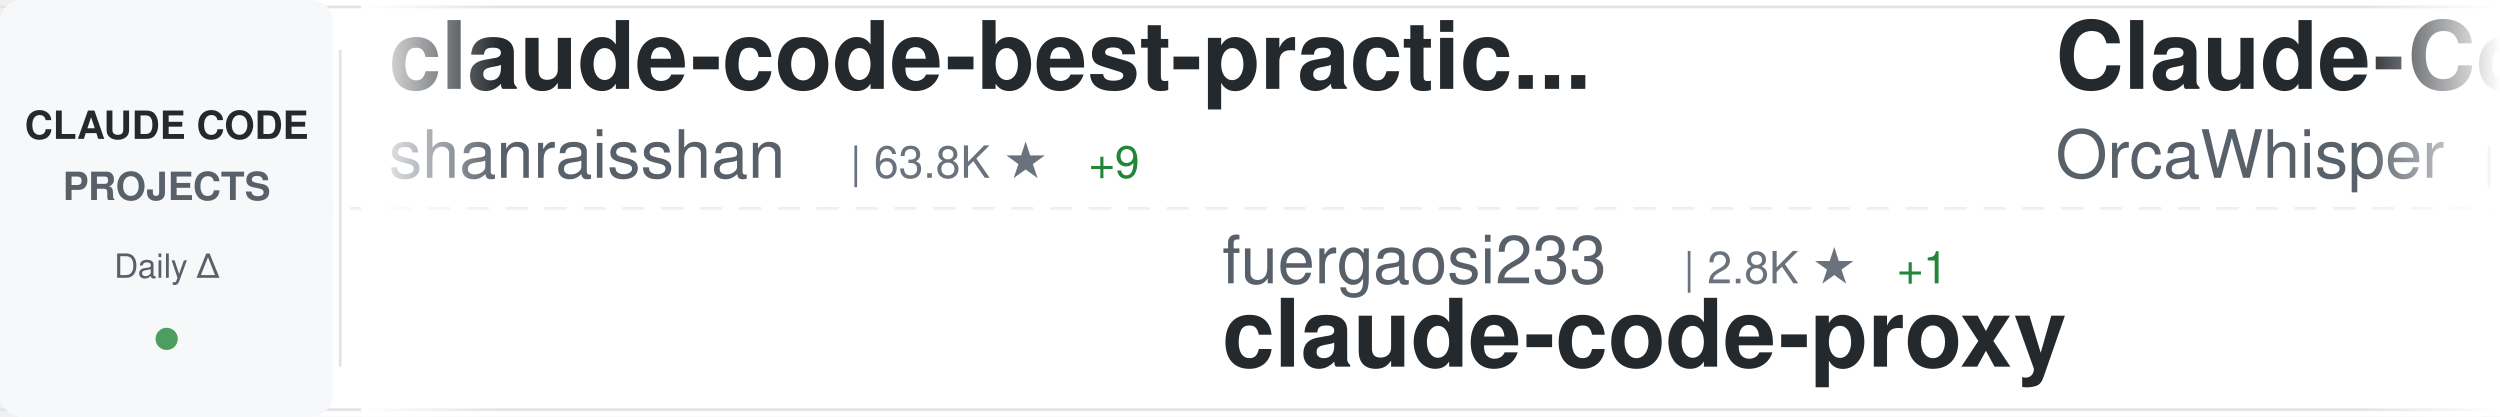
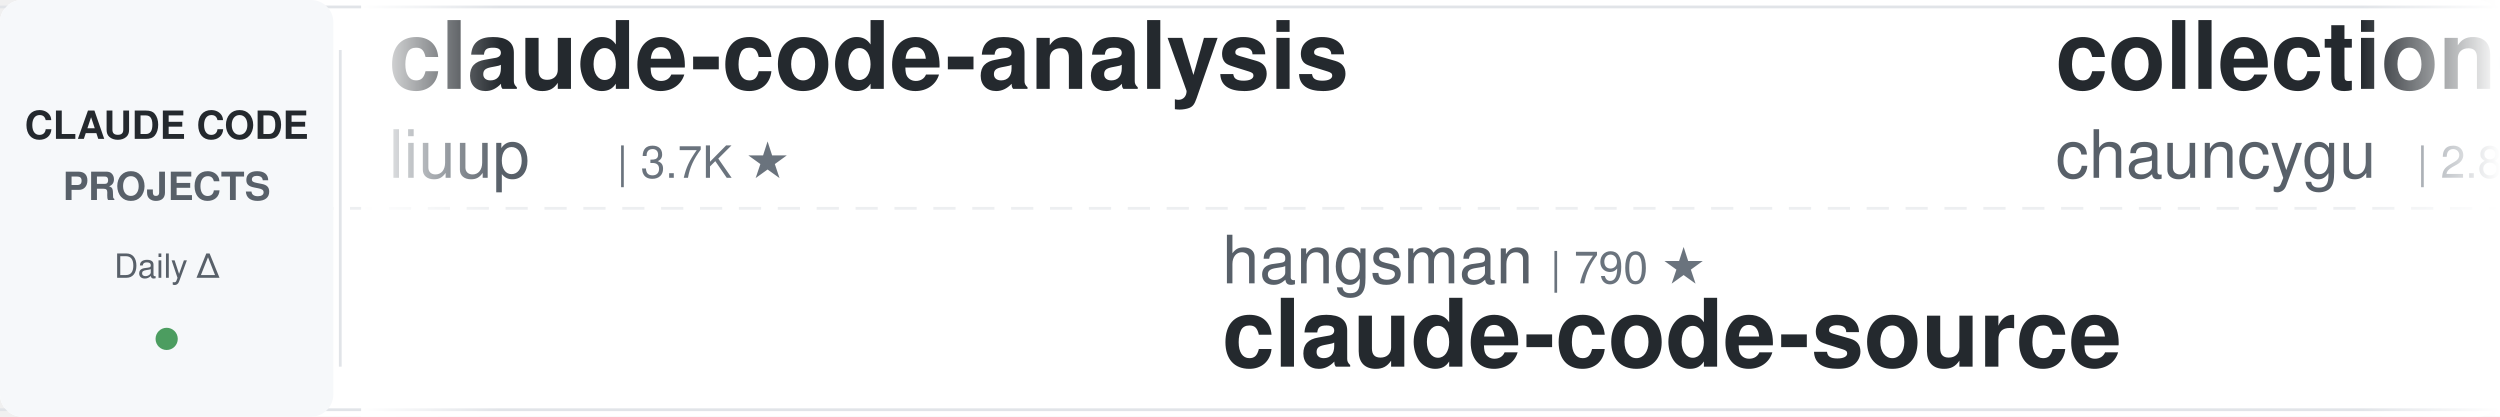
<svg xmlns="http://www.w3.org/2000/svg" width="900" height="150">
  <defs>
    <linearGradient id="awesomeLeftFade" x1="0%" y1="0%" x2="100%" y2="0%">
      <stop offset="0%" style="stop-color:#ffffff;stop-opacity:1" />
      <stop offset="100%" style="stop-color:#ffffff;stop-opacity:0" />
    </linearGradient>
    <linearGradient id="awesomeRightFade" x1="0%" y1="0%" x2="100%" y2="0%">
      <stop offset="0%" style="stop-color:#ffffff;stop-opacity:0" />
      <stop offset="100%" style="stop-color:#ffffff;stop-opacity:1" />
    </linearGradient>
  </defs>
  <rect width="900" height="150" fill="#ffffff" rx="8" />
  <rect x="0" y="2" width="900" height="1" fill="#e1e4e8" />
  <rect x="0" y="147" width="900" height="1" fill="#e1e4e8" />
  <line x1="0" y1="75" x2="900" y2="75" stroke="#e1e4e8" stroke-width="1" stroke-dasharray="8 6" opacity="0.6" />
  <rect x="0" y="0" width="120" height="150" fill="#f6f8fa" rx="8" />
  <text x="60" y="50" font-family="-apple-system, BlinkMacSystemFont, 'Segoe UI', Helvetica, Arial, sans-serif" font-size="14" font-weight="600" fill="#24292e" text-anchor="middle">CLAUDE CODE</text>
  <text x="60" y="72" font-family="-apple-system, BlinkMacSystemFont, 'Segoe UI', Helvetica, Arial, sans-serif" font-size="14" font-weight="600" fill="#586069" text-anchor="middle">PROJECTS</text>
  <text x="60" y="100" font-family="-apple-system, BlinkMacSystemFont, 'Segoe UI', Helvetica, Arial, sans-serif" font-size="12" font-weight="500" fill="#586069" text-anchor="middle">Daily Δ</text>
  <circle cx="60" cy="122" r="4" fill="#22863a" opacity="0.8" />
  <rect x="122" y="18" width="1" height="114" fill="#e1e4e8" />
  <clipPath id="awesomeTickerClip">
    <rect x="130" y="0" width="770" height="150" />
  </clipPath>
  <g clip-path="url(#awesomeTickerClip)">
    <g id="awesomeTickerItems">
      <animateTransform attributeName="transform" attributeType="XML" type="translate" from="0 0" to="-3000 0" dur="54s" repeatCount="indefinite" />
      <g transform="translate(0, 0)">
-         <text x="140" y="32" font-family="-apple-system, BlinkMacSystemFont, 'Segoe UI', Helvetica, Arial, sans-serif" font-size="34" font-weight="600" fill="#24292e">claude-code-best-practic...</text>
-         <text x="140" y="64" font-family="-apple-system, BlinkMacSystemFont, 'Segoe UI', Helvetica, Arial, sans-serif" font-size="24" font-weight="400" fill="#586069">shanraisshan</text>
-         <text x="306" y="64" font-family="-apple-system, BlinkMacSystemFont, 'Segoe UI', Helvetica, Arial, sans-serif" font-size="16" font-weight="500" fill="#6a737d">| 63.8K ★</text>
-         <text x="392" y="64" font-family="-apple-system, BlinkMacSystemFont, 'Segoe UI', Helvetica, Arial, sans-serif" font-size="16" font-weight="500" fill="#22863a"> +9</text>
+         <text x="140" y="32" font-family="-apple-system, BlinkMacSystemFont, 'Segoe UI', Helvetica, Arial, sans-serif" font-size="34" font-weight="600" fill="#24292e">claude-code-analysis</text>
+         <text x="140" y="64" font-family="-apple-system, BlinkMacSystemFont, 'Segoe UI', Helvetica, Arial, sans-serif" font-size="24" font-weight="400" fill="#586069">liuup</text>
+         <text x="222" y="64" font-family="-apple-system, BlinkMacSystemFont, 'Segoe UI', Helvetica, Arial, sans-serif" font-size="16" font-weight="500" fill="#6a737d">| 3.7K ★</text>
      </g>
      <g transform="translate(300, 0)">
-         <text x="140" y="102" font-family="-apple-system, BlinkMacSystemFont, 'Segoe UI', Helvetica, Arial, sans-serif" font-size="24" font-weight="400" fill="#586069">fuergaosi233</text>
-         <text x="306" y="102" font-family="-apple-system, BlinkMacSystemFont, 'Segoe UI', Helvetica, Arial, sans-serif" font-size="16" font-weight="500" fill="#6a737d">| 2.8K ★</text>
-         <text x="383" y="102" font-family="-apple-system, BlinkMacSystemFont, 'Segoe UI', Helvetica, Arial, sans-serif" font-size="16" font-weight="500" fill="#22863a"> +1</text>
-         <text x="140" y="132" font-family="-apple-system, BlinkMacSystemFont, 'Segoe UI', Helvetica, Arial, sans-serif" font-size="34" font-weight="600" fill="#24292e">claude-code-proxy</text>
+         <text x="140" y="102" font-family="-apple-system, BlinkMacSystemFont, 'Segoe UI', Helvetica, Arial, sans-serif" font-size="24" font-weight="400" fill="#586069">hangsman</text>
+         <text x="258" y="102" font-family="-apple-system, BlinkMacSystemFont, 'Segoe UI', Helvetica, Arial, sans-serif" font-size="16" font-weight="500" fill="#6a737d">| 790 ★</text>
+         <text x="140" y="132" font-family="-apple-system, BlinkMacSystemFont, 'Segoe UI', Helvetica, Arial, sans-serif" font-size="34" font-weight="600" fill="#24292e">claude-code-source</text>
      </g>
      <g transform="translate(600, 0)">
+         <text x="140" y="32" font-family="-apple-system, BlinkMacSystemFont, 'Segoe UI', Helvetica, Arial, sans-serif" font-size="34" font-weight="600" fill="#24292e">collection-claude-code-s...</text>
+         <text x="140" y="64" font-family="-apple-system, BlinkMacSystemFont, 'Segoe UI', Helvetica, Arial, sans-serif" font-size="24" font-weight="400" fill="#586069">chauncygu</text>
+         <text x="270" y="64" font-family="-apple-system, BlinkMacSystemFont, 'Segoe UI', Helvetica, Arial, sans-serif" font-size="16" font-weight="500" fill="#6a737d">| 2.8K ★</text>
+       </g>
+       <g transform="translate(900, 0)">
+         <text x="140" y="102" font-family="-apple-system, BlinkMacSystemFont, 'Segoe UI', Helvetica, Arial, sans-serif" font-size="24" font-weight="400" fill="#586069">SeemSeam</text>
+         <text x="258" y="102" font-family="-apple-system, BlinkMacSystemFont, 'Segoe UI', Helvetica, Arial, sans-serif" font-size="16" font-weight="500" fill="#6a737d">| 3.3K ★</text>
+         <text x="335" y="102" font-family="-apple-system, BlinkMacSystemFont, 'Segoe UI', Helvetica, Arial, sans-serif" font-size="16" font-weight="500" fill="#cb2431"> -1</text>
+         <text x="140" y="132" font-family="-apple-system, BlinkMacSystemFont, 'Segoe UI', Helvetica, Arial, sans-serif" font-size="34" font-weight="600" fill="#24292e">claude_codex_bridge</text>
+       </g>
+       <g transform="translate(1200, 0)">
+         <text x="140" y="32" font-family="-apple-system, BlinkMacSystemFont, 'Segoe UI', Helvetica, Arial, sans-serif" font-size="34" font-weight="600" fill="#24292e">claude-code-ultimate-gui...</text>
+         <text x="140" y="64" font-family="-apple-system, BlinkMacSystemFont, 'Segoe UI', Helvetica, Arial, sans-serif" font-size="24" font-weight="400" fill="#586069">FlorianBruniaux</text>
+         <text x="342" y="64" font-family="-apple-system, BlinkMacSystemFont, 'Segoe UI', Helvetica, Arial, sans-serif" font-size="16" font-weight="500" fill="#6a737d">| 5.6K ★</text>
+       </g>
+       <g transform="translate(1500, 0)">
+         <text x="140" y="102" font-family="-apple-system, BlinkMacSystemFont, 'Segoe UI', Helvetica, Arial, sans-serif" font-size="24" font-weight="400" fill="#586069">disler</text>
+         <text x="234" y="102" font-family="-apple-system, BlinkMacSystemFont, 'Segoe UI', Helvetica, Arial, sans-serif" font-size="16" font-weight="500" fill="#6a737d">| 3.9K ★</text>
+         <text x="140" y="132" font-family="-apple-system, BlinkMacSystemFont, 'Segoe UI', Helvetica, Arial, sans-serif" font-size="34" font-weight="600" fill="#24292e">claude-code-hooks-master...</text>
+       </g>
+       <g transform="translate(1800, 0)">
        <text x="140" y="32" font-family="-apple-system, BlinkMacSystemFont, 'Segoe UI', Helvetica, Arial, sans-serif" font-size="34" font-weight="600" fill="#24292e">Claude-Code</text>
        <text x="140" y="64" font-family="-apple-system, BlinkMacSystemFont, 'Segoe UI', Helvetica, Arial, sans-serif" font-size="24" font-weight="400" fill="#586069">OrcaWhisper</text>
        <text x="294" y="64" font-family="-apple-system, BlinkMacSystemFont, 'Segoe UI', Helvetica, Arial, sans-serif" font-size="16" font-weight="500" fill="#6a737d">| 87 ★</text>
      </g>
-       <g transform="translate(900, 0)">
-         <text x="140" y="102" font-family="-apple-system, BlinkMacSystemFont, 'Segoe UI', Helvetica, Arial, sans-serif" font-size="24" font-weight="400" fill="#586069">https-deeplearning-ai</text>
-         <text x="414" y="102" font-family="-apple-system, BlinkMacSystemFont, 'Segoe UI', Helvetica, Arial, sans-serif" font-size="16" font-weight="500" fill="#6a737d">| 537 ★</text>
-         <text x="140" y="132" font-family="-apple-system, BlinkMacSystemFont, 'Segoe UI', Helvetica, Arial, sans-serif" font-size="34" font-weight="600" fill="#24292e">sc-claude-code-files</text>
-       </g>
-       <g transform="translate(1200, 0)">
-         <text x="140" y="32" font-family="-apple-system, BlinkMacSystemFont, 'Segoe UI', Helvetica, Arial, sans-serif" font-size="34" font-weight="600" fill="#24292e">claude-code-templates</text>
-         <text x="140" y="64" font-family="-apple-system, BlinkMacSystemFont, 'Segoe UI', Helvetica, Arial, sans-serif" font-size="24" font-weight="400" fill="#586069">davila7</text>
-         <text x="246" y="64" font-family="-apple-system, BlinkMacSystemFont, 'Segoe UI', Helvetica, Arial, sans-serif" font-size="16" font-weight="500" fill="#6a737d">| 30.0K ★</text>
-         <text x="332" y="64" font-family="-apple-system, BlinkMacSystemFont, 'Segoe UI', Helvetica, Arial, sans-serif" font-size="16" font-weight="500" fill="#22863a"> +2</text>
-       </g>
-       <g transform="translate(1500, 0)">
-         <text x="140" y="102" font-family="-apple-system, BlinkMacSystemFont, 'Segoe UI', Helvetica, Arial, sans-serif" font-size="24" font-weight="400" fill="#586069">ChrisWiles</text>
-         <text x="282" y="102" font-family="-apple-system, BlinkMacSystemFont, 'Segoe UI', Helvetica, Arial, sans-serif" font-size="16" font-weight="500" fill="#6a737d">| 6.0K ★</text>
-         <text x="359" y="102" font-family="-apple-system, BlinkMacSystemFont, 'Segoe UI', Helvetica, Arial, sans-serif" font-size="16" font-weight="500" fill="#cb2431"> -1</text>
-         <text x="140" y="132" font-family="-apple-system, BlinkMacSystemFont, 'Segoe UI', Helvetica, Arial, sans-serif" font-size="34" font-weight="600" fill="#24292e">claude-code-showcase</text>
-       </g>
-       <g transform="translate(1800, 0)">
-         <text x="140" y="32" font-family="-apple-system, BlinkMacSystemFont, 'Segoe UI', Helvetica, Arial, sans-serif" font-size="34" font-weight="600" fill="#24292e">awesome-claude-code-suba...</text>
-         <text x="140" y="64" font-family="-apple-system, BlinkMacSystemFont, 'Segoe UI', Helvetica, Arial, sans-serif" font-size="24" font-weight="400" fill="#586069">VoltAgent</text>
-         <text x="270" y="64" font-family="-apple-system, BlinkMacSystemFont, 'Segoe UI', Helvetica, Arial, sans-serif" font-size="16" font-weight="500" fill="#6a737d">| 23.9K ★</text>
-         <text x="356" y="64" font-family="-apple-system, BlinkMacSystemFont, 'Segoe UI', Helvetica, Arial, sans-serif" font-size="16" font-weight="500" fill="#22863a"> +3</text>
-       </g>
      <g transform="translate(2100, 0)">
-         <text x="140" y="102" font-family="-apple-system, BlinkMacSystemFont, 'Segoe UI', Helvetica, Arial, sans-serif" font-size="24" font-weight="400" fill="#586069">luyao618</text>
-         <text x="258" y="102" font-family="-apple-system, BlinkMacSystemFont, 'Segoe UI', Helvetica, Arial, sans-serif" font-size="16" font-weight="500" fill="#6a737d">| 1.6K ★</text>
-         <text x="140" y="132" font-family="-apple-system, BlinkMacSystemFont, 'Segoe UI', Helvetica, Arial, sans-serif" font-size="34" font-weight="600" fill="#24292e">Claude-Code-Source-Study</text>
+         <text x="140" y="102" font-family="-apple-system, BlinkMacSystemFont, 'Segoe UI', Helvetica, Arial, sans-serif" font-size="24" font-weight="400" fill="#586069">VoltAgent</text>
+         <text x="270" y="102" font-family="-apple-system, BlinkMacSystemFont, 'Segoe UI', Helvetica, Arial, sans-serif" font-size="16" font-weight="500" fill="#6a737d">| 23.9K ★</text>
+         <text x="140" y="132" font-family="-apple-system, BlinkMacSystemFont, 'Segoe UI', Helvetica, Arial, sans-serif" font-size="34" font-weight="600" fill="#24292e">awesome-claude-code-suba...</text>
      </g>
      <g transform="translate(2400, 0)">
-         <text x="140" y="32" font-family="-apple-system, BlinkMacSystemFont, 'Segoe UI', Helvetica, Arial, sans-serif" font-size="34" font-weight="600" fill="#24292e">claude-code-from-scratch</text>
-         <text x="140" y="64" font-family="-apple-system, BlinkMacSystemFont, 'Segoe UI', Helvetica, Arial, sans-serif" font-size="24" font-weight="400" fill="#586069">Windy3f3f3f3f</text>
-         <text x="318" y="64" font-family="-apple-system, BlinkMacSystemFont, 'Segoe UI', Helvetica, Arial, sans-serif" font-size="16" font-weight="500" fill="#6a737d">| 2.5K ★</text>
-         <text x="395" y="64" font-family="-apple-system, BlinkMacSystemFont, 'Segoe UI', Helvetica, Arial, sans-serif" font-size="16" font-weight="500" fill="#22863a"> +1</text>
+         <text x="140" y="32" font-family="-apple-system, BlinkMacSystemFont, 'Segoe UI', Helvetica, Arial, sans-serif" font-size="34" font-weight="600" fill="#24292e">skills</text>
+         <text x="140" y="64" font-family="-apple-system, BlinkMacSystemFont, 'Segoe UI', Helvetica, Arial, sans-serif" font-size="24" font-weight="400" fill="#586069">anthropics</text>
+         <text x="282" y="64" font-family="-apple-system, BlinkMacSystemFont, 'Segoe UI', Helvetica, Arial, sans-serif" font-size="16" font-weight="500" fill="#6a737d">| 165.4K ★</text>
+         <text x="377" y="64" font-family="-apple-system, BlinkMacSystemFont, 'Segoe UI', Helvetica, Arial, sans-serif" font-size="16" font-weight="500" fill="#22863a"> +17</text>
      </g>
      <g transform="translate(2700, 0)">
-         <text x="140" y="102" font-family="-apple-system, BlinkMacSystemFont, 'Segoe UI', Helvetica, Arial, sans-serif" font-size="24" font-weight="400" fill="#586069">guanshan</text>
-         <text x="258" y="102" font-family="-apple-system, BlinkMacSystemFont, 'Segoe UI', Helvetica, Arial, sans-serif" font-size="16" font-weight="500" fill="#6a737d">| 61 ★</text>
-         <text x="140" y="132" font-family="-apple-system, BlinkMacSystemFont, 'Segoe UI', Helvetica, Arial, sans-serif" font-size="34" font-weight="600" fill="#24292e">ClaudeCode</text>
+         <text x="140" y="102" font-family="-apple-system, BlinkMacSystemFont, 'Segoe UI', Helvetica, Arial, sans-serif" font-size="24" font-weight="400" fill="#586069">xu-xiang</text>
+         <text x="258" y="102" font-family="-apple-system, BlinkMacSystemFont, 'Segoe UI', Helvetica, Arial, sans-serif" font-size="16" font-weight="500" fill="#6a737d">| 1.8K ★</text>
+         <text x="140" y="132" font-family="-apple-system, BlinkMacSystemFont, 'Segoe UI', Helvetica, Arial, sans-serif" font-size="34" font-weight="600" fill="#24292e">everything-claude-code-z...</text>
      </g>
      <g transform="translate(3000, 0)">
-         <text x="140" y="32" font-family="-apple-system, BlinkMacSystemFont, 'Segoe UI', Helvetica, Arial, sans-serif" font-size="34" font-weight="600" fill="#24292e">claude-code-best-practic...</text>
-         <text x="140" y="64" font-family="-apple-system, BlinkMacSystemFont, 'Segoe UI', Helvetica, Arial, sans-serif" font-size="24" font-weight="400" fill="#586069">shanraisshan</text>
-         <text x="306" y="64" font-family="-apple-system, BlinkMacSystemFont, 'Segoe UI', Helvetica, Arial, sans-serif" font-size="16" font-weight="500" fill="#6a737d">| 63.8K ★</text>
-         <text x="392" y="64" font-family="-apple-system, BlinkMacSystemFont, 'Segoe UI', Helvetica, Arial, sans-serif" font-size="16" font-weight="500" fill="#22863a"> +9</text>
+         <text x="140" y="32" font-family="-apple-system, BlinkMacSystemFont, 'Segoe UI', Helvetica, Arial, sans-serif" font-size="34" font-weight="600" fill="#24292e">claude-code-analysis</text>
+         <text x="140" y="64" font-family="-apple-system, BlinkMacSystemFont, 'Segoe UI', Helvetica, Arial, sans-serif" font-size="24" font-weight="400" fill="#586069">liuup</text>
+         <text x="222" y="64" font-family="-apple-system, BlinkMacSystemFont, 'Segoe UI', Helvetica, Arial, sans-serif" font-size="16" font-weight="500" fill="#6a737d">| 3.7K ★</text>
      </g>
      <g transform="translate(3300, 0)">
-         <text x="140" y="102" font-family="-apple-system, BlinkMacSystemFont, 'Segoe UI', Helvetica, Arial, sans-serif" font-size="24" font-weight="400" fill="#586069">fuergaosi233</text>
-         <text x="306" y="102" font-family="-apple-system, BlinkMacSystemFont, 'Segoe UI', Helvetica, Arial, sans-serif" font-size="16" font-weight="500" fill="#6a737d">| 2.8K ★</text>
-         <text x="383" y="102" font-family="-apple-system, BlinkMacSystemFont, 'Segoe UI', Helvetica, Arial, sans-serif" font-size="16" font-weight="500" fill="#22863a"> +1</text>
-         <text x="140" y="132" font-family="-apple-system, BlinkMacSystemFont, 'Segoe UI', Helvetica, Arial, sans-serif" font-size="34" font-weight="600" fill="#24292e">claude-code-proxy</text>
+         <text x="140" y="102" font-family="-apple-system, BlinkMacSystemFont, 'Segoe UI', Helvetica, Arial, sans-serif" font-size="24" font-weight="400" fill="#586069">hangsman</text>
+         <text x="258" y="102" font-family="-apple-system, BlinkMacSystemFont, 'Segoe UI', Helvetica, Arial, sans-serif" font-size="16" font-weight="500" fill="#6a737d">| 790 ★</text>
+         <text x="140" y="132" font-family="-apple-system, BlinkMacSystemFont, 'Segoe UI', Helvetica, Arial, sans-serif" font-size="34" font-weight="600" fill="#24292e">claude-code-source</text>
      </g>
      <g transform="translate(3600, 0)">
-         <text x="140" y="32" font-family="-apple-system, BlinkMacSystemFont, 'Segoe UI', Helvetica, Arial, sans-serif" font-size="34" font-weight="600" fill="#24292e">Claude-Code</text>
-         <text x="140" y="64" font-family="-apple-system, BlinkMacSystemFont, 'Segoe UI', Helvetica, Arial, sans-serif" font-size="24" font-weight="400" fill="#586069">OrcaWhisper</text>
-         <text x="294" y="64" font-family="-apple-system, BlinkMacSystemFont, 'Segoe UI', Helvetica, Arial, sans-serif" font-size="16" font-weight="500" fill="#6a737d">| 87 ★</text>
+         <text x="140" y="32" font-family="-apple-system, BlinkMacSystemFont, 'Segoe UI', Helvetica, Arial, sans-serif" font-size="34" font-weight="600" fill="#24292e">collection-claude-code-s...</text>
+         <text x="140" y="64" font-family="-apple-system, BlinkMacSystemFont, 'Segoe UI', Helvetica, Arial, sans-serif" font-size="24" font-weight="400" fill="#586069">chauncygu</text>
+         <text x="270" y="64" font-family="-apple-system, BlinkMacSystemFont, 'Segoe UI', Helvetica, Arial, sans-serif" font-size="16" font-weight="500" fill="#6a737d">| 2.8K ★</text>
      </g>
      <g transform="translate(3900, 0)">
-         <text x="140" y="102" font-family="-apple-system, BlinkMacSystemFont, 'Segoe UI', Helvetica, Arial, sans-serif" font-size="24" font-weight="400" fill="#586069">https-deeplearning-ai</text>
-         <text x="414" y="102" font-family="-apple-system, BlinkMacSystemFont, 'Segoe UI', Helvetica, Arial, sans-serif" font-size="16" font-weight="500" fill="#6a737d">| 537 ★</text>
-         <text x="140" y="132" font-family="-apple-system, BlinkMacSystemFont, 'Segoe UI', Helvetica, Arial, sans-serif" font-size="34" font-weight="600" fill="#24292e">sc-claude-code-files</text>
+         <text x="140" y="102" font-family="-apple-system, BlinkMacSystemFont, 'Segoe UI', Helvetica, Arial, sans-serif" font-size="24" font-weight="400" fill="#586069">SeemSeam</text>
+         <text x="258" y="102" font-family="-apple-system, BlinkMacSystemFont, 'Segoe UI', Helvetica, Arial, sans-serif" font-size="16" font-weight="500" fill="#6a737d">| 3.3K ★</text>
+         <text x="335" y="102" font-family="-apple-system, BlinkMacSystemFont, 'Segoe UI', Helvetica, Arial, sans-serif" font-size="16" font-weight="500" fill="#cb2431"> -1</text>
+         <text x="140" y="132" font-family="-apple-system, BlinkMacSystemFont, 'Segoe UI', Helvetica, Arial, sans-serif" font-size="34" font-weight="600" fill="#24292e">claude_codex_bridge</text>
      </g>
    </g>
  </g>
  <rect x="130" y="0" width="50" height="150" fill="url(#awesomeLeftFade)" />
  <rect x="850" y="0" width="50" height="150" fill="url(#awesomeRightFade)" />
</svg>
